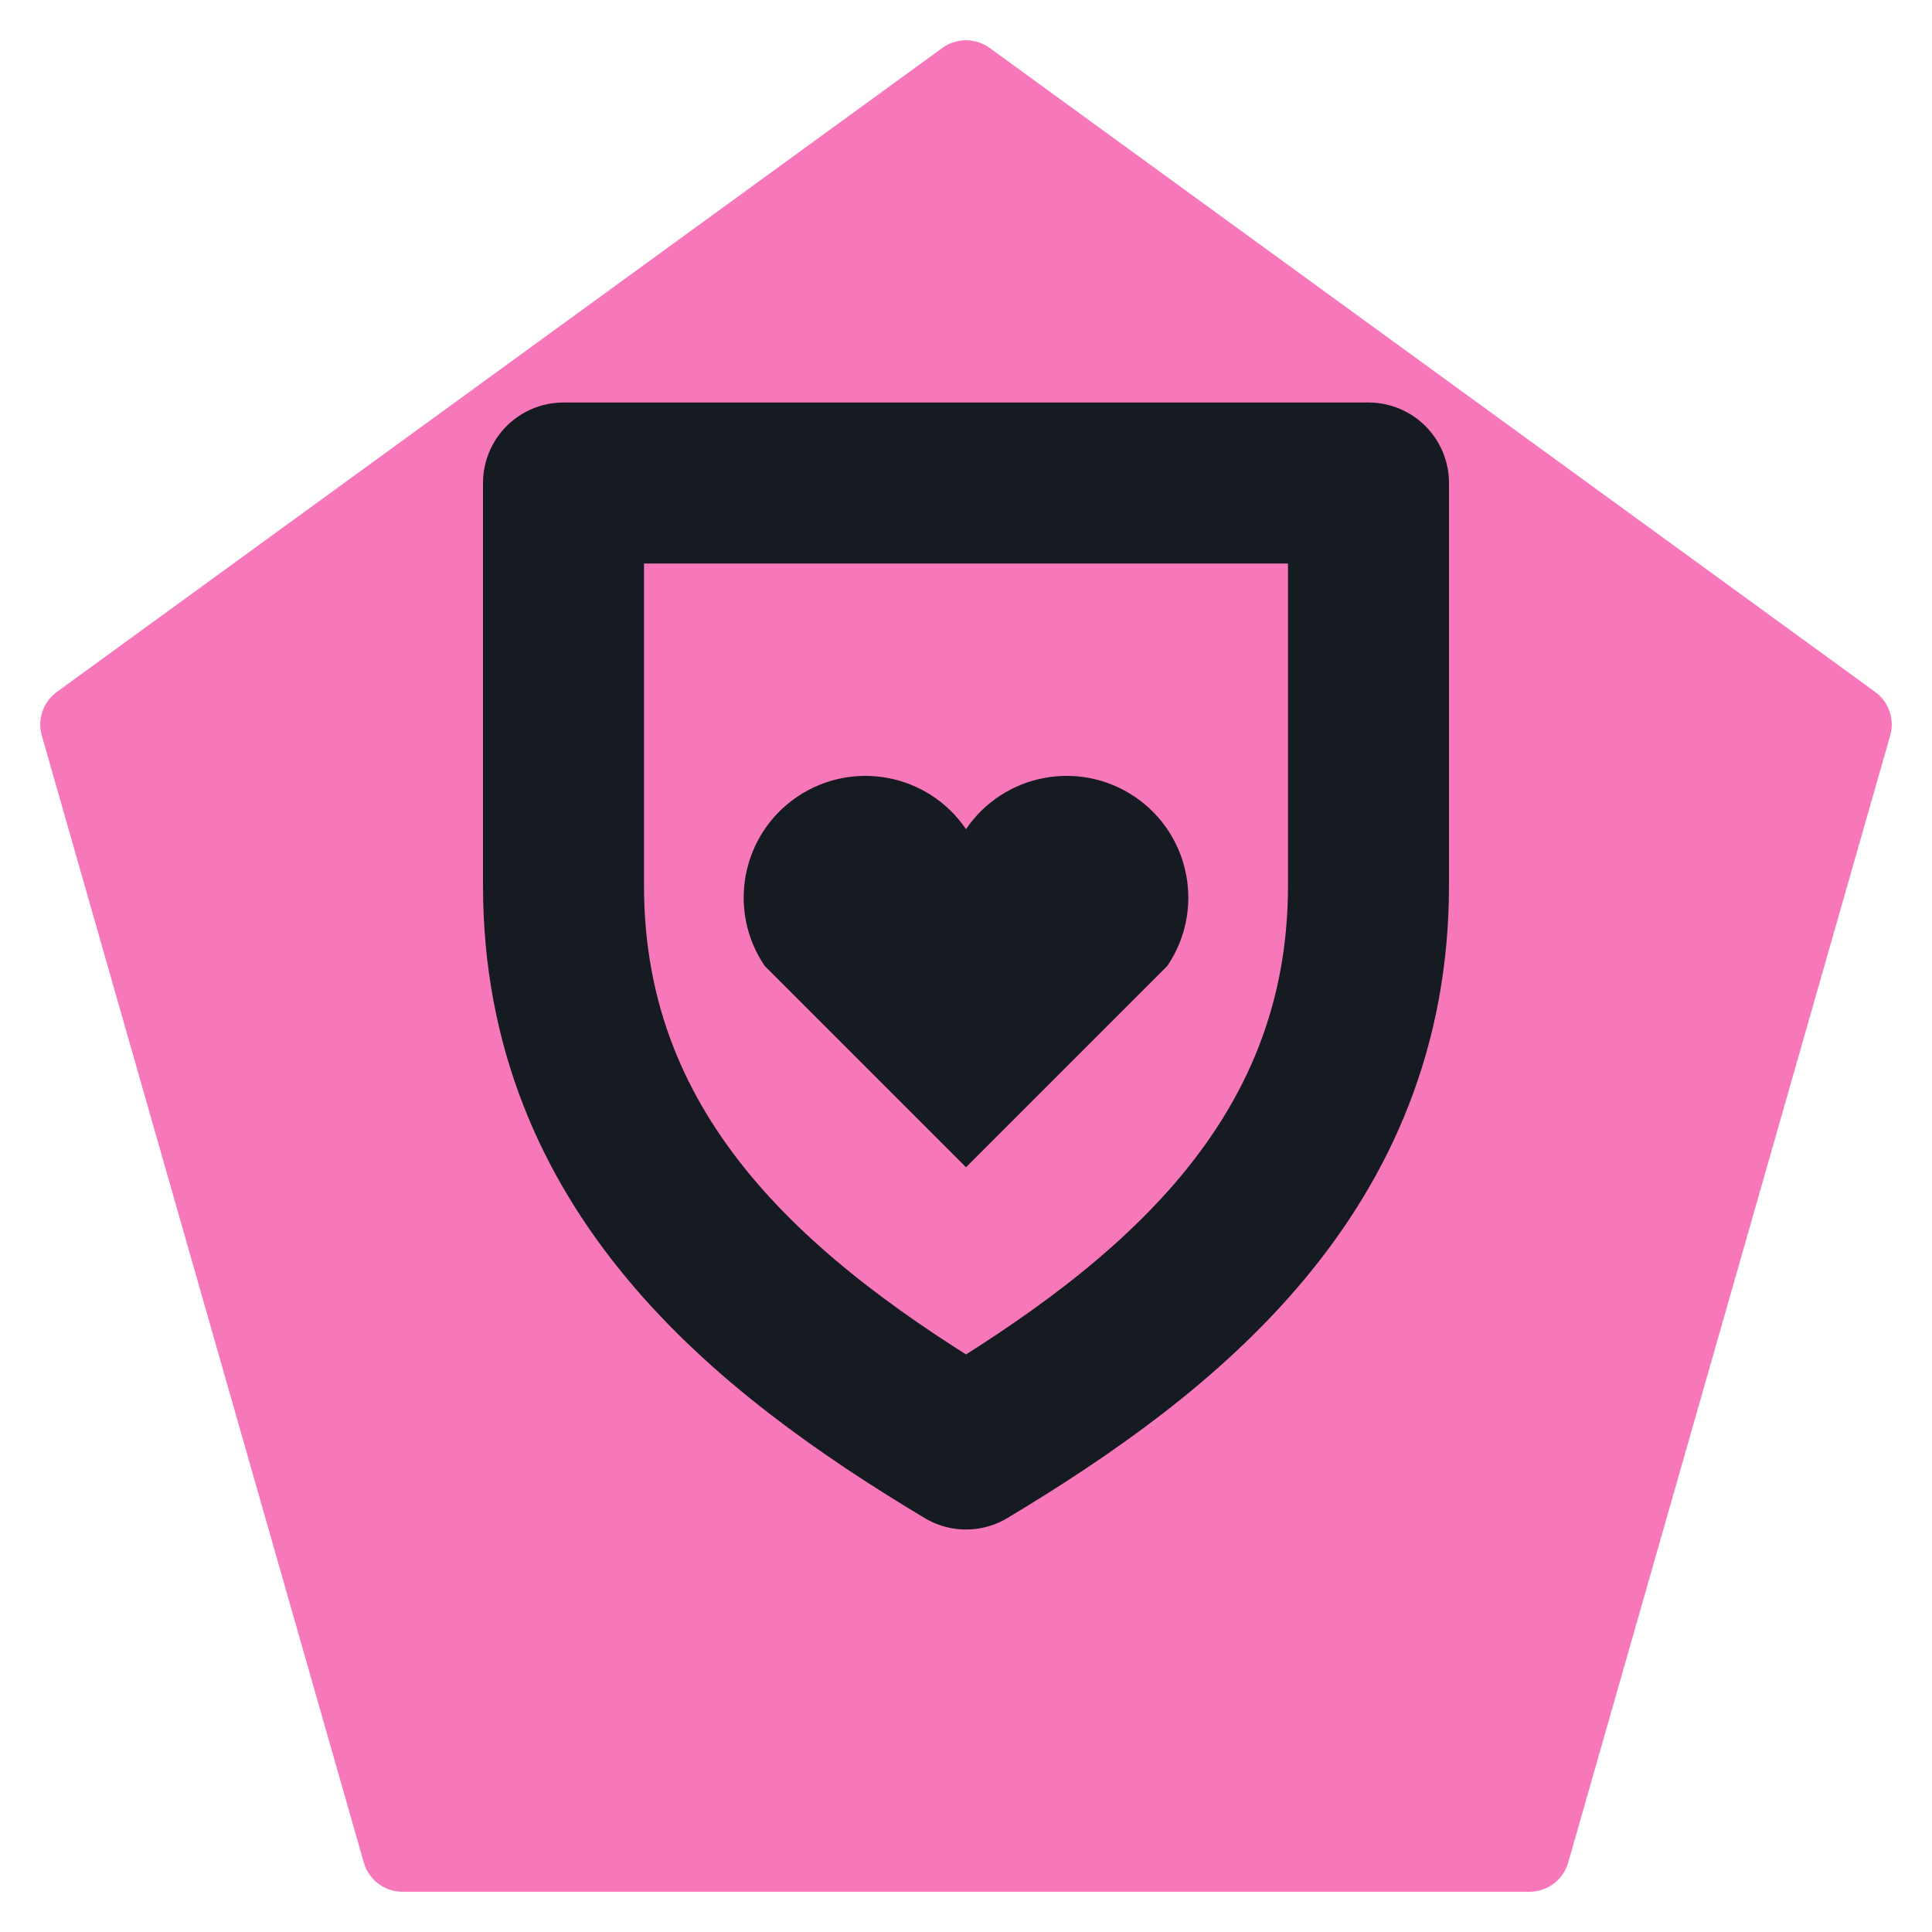
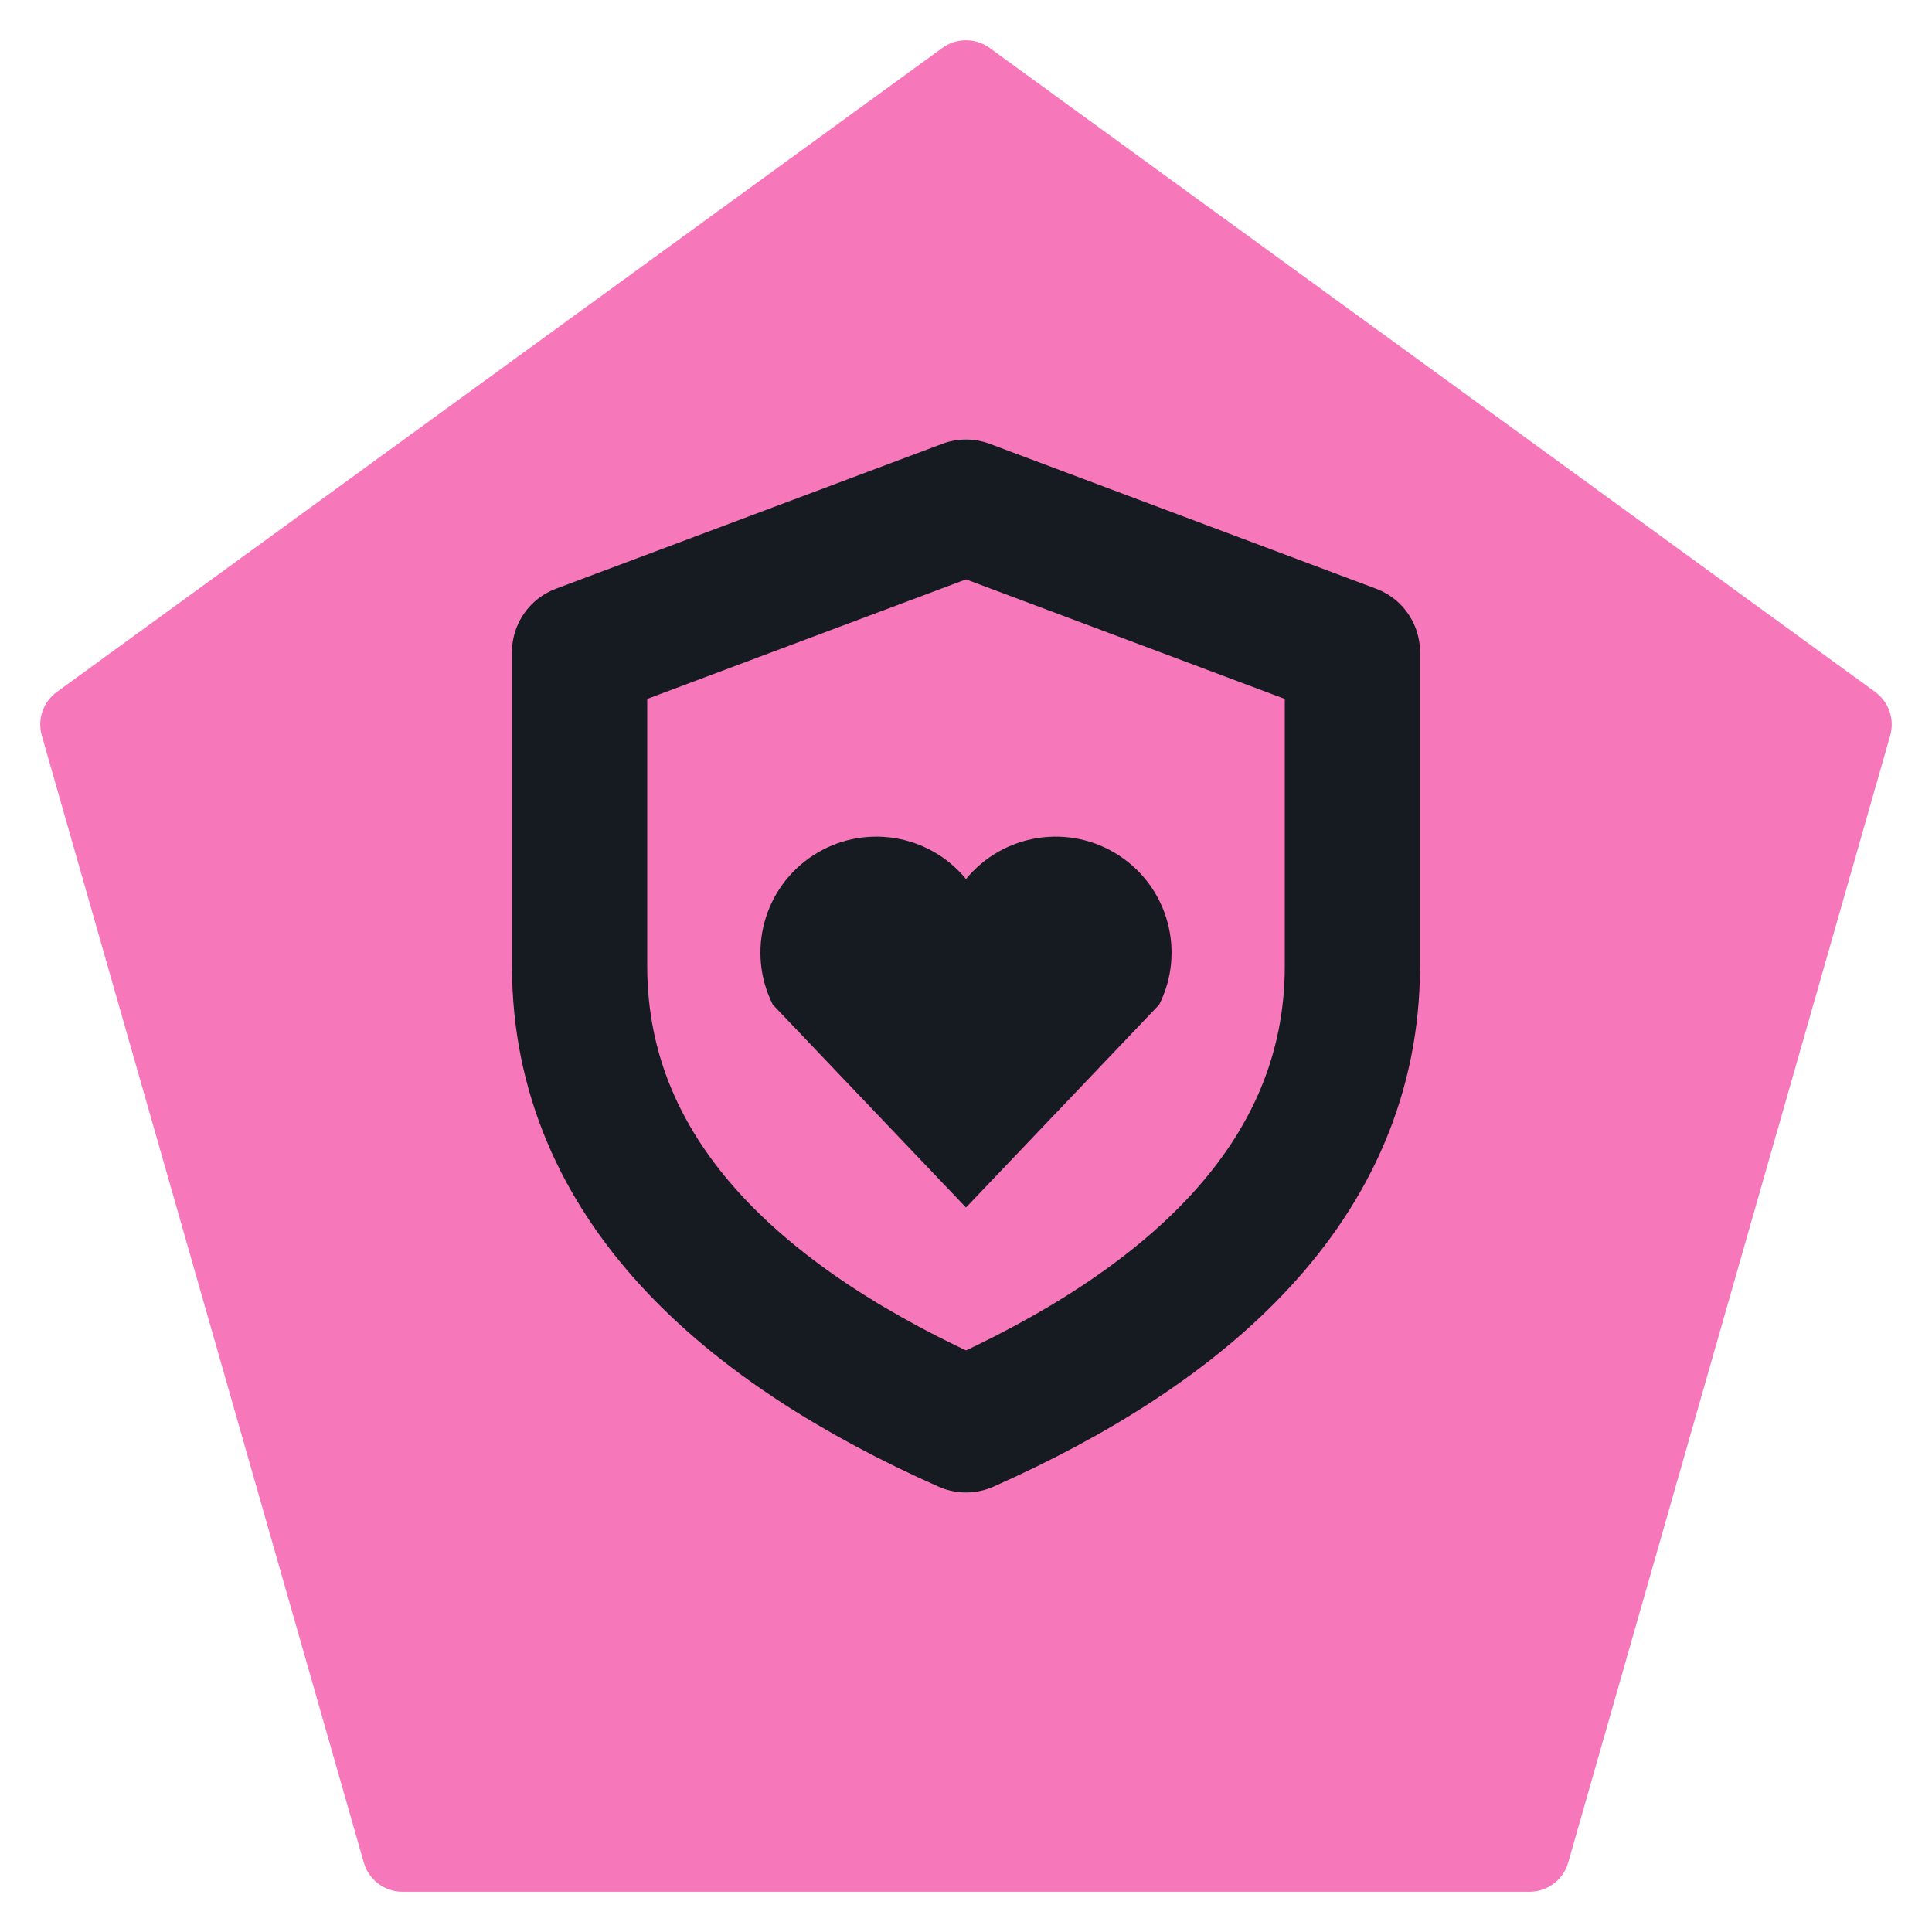
<svg xmlns="http://www.w3.org/2000/svg" viewBox="0 0 24 24" width="24" height="24">
  <path d="M12 1L23 9l-4 14H5L1 9z" fill="#f778ba" stroke="#f778ba" stroke-width="1" stroke-linejoin="round" />
-   <path d="M7 6h10v5c0 3.5-2.5 5.5-5 7-2.5-1.5-5-3.5-5-7z" fill="none" stroke="#161b22" stroke-width="2" stroke-linecap="round" stroke-linejoin="round" />
-   <path d="M12 14.5l-2.5-2.5a1.5 1.5 0 0 1 2.5-1.7 1.5 1.5 0 0 1 2.5 1.7z" fill="#161b22" />
+   <g transform="translate(4.8,4.8) scale(0.6)">
+     <path d="M12 2.5L20 5.5V12C20 16.5 16.5 19.5 12 21.5C7.5 19.5 4 16.5 4 12V5.5Z" fill="none" stroke="#161b22" stroke-width="2.8" stroke-linecap="round" stroke-linejoin="round" />
+     <path d="M12 17L8 12.8a2.4 2.4 0 0 1 4-2.6 2.4 2.4 0 0 1 4 2.6z" fill="#161b22" />
+   </g>
</svg>
